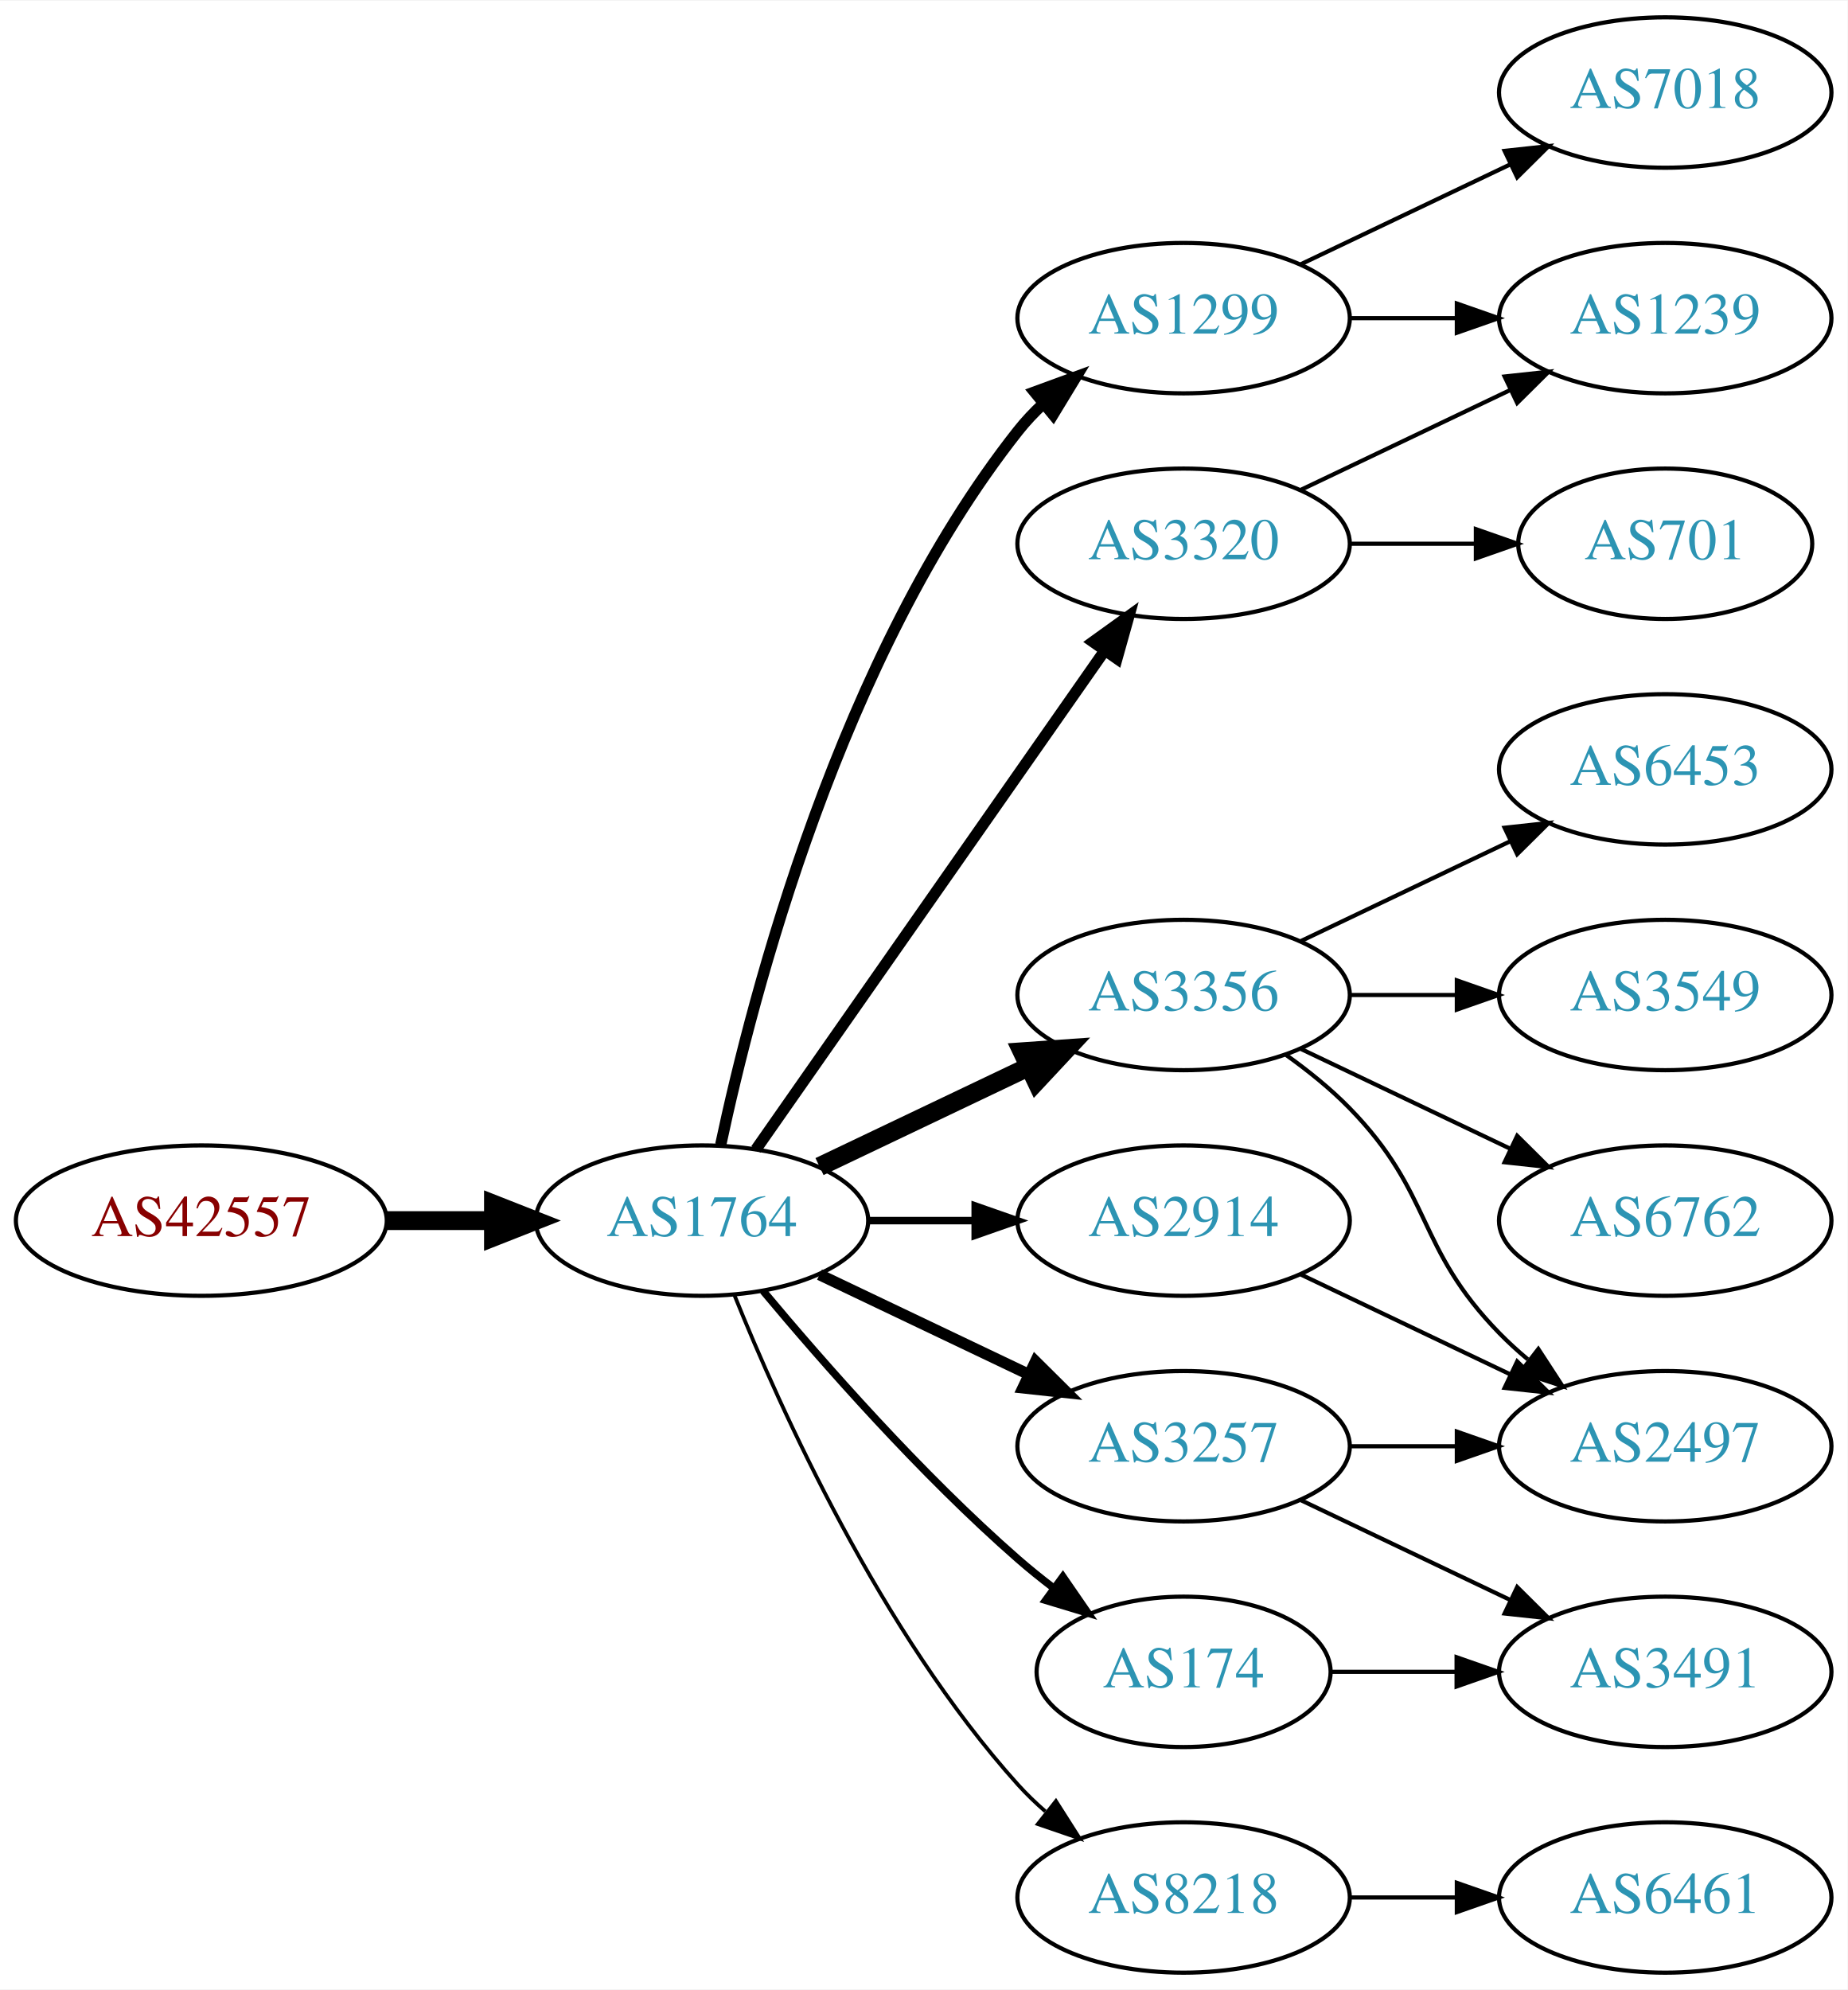
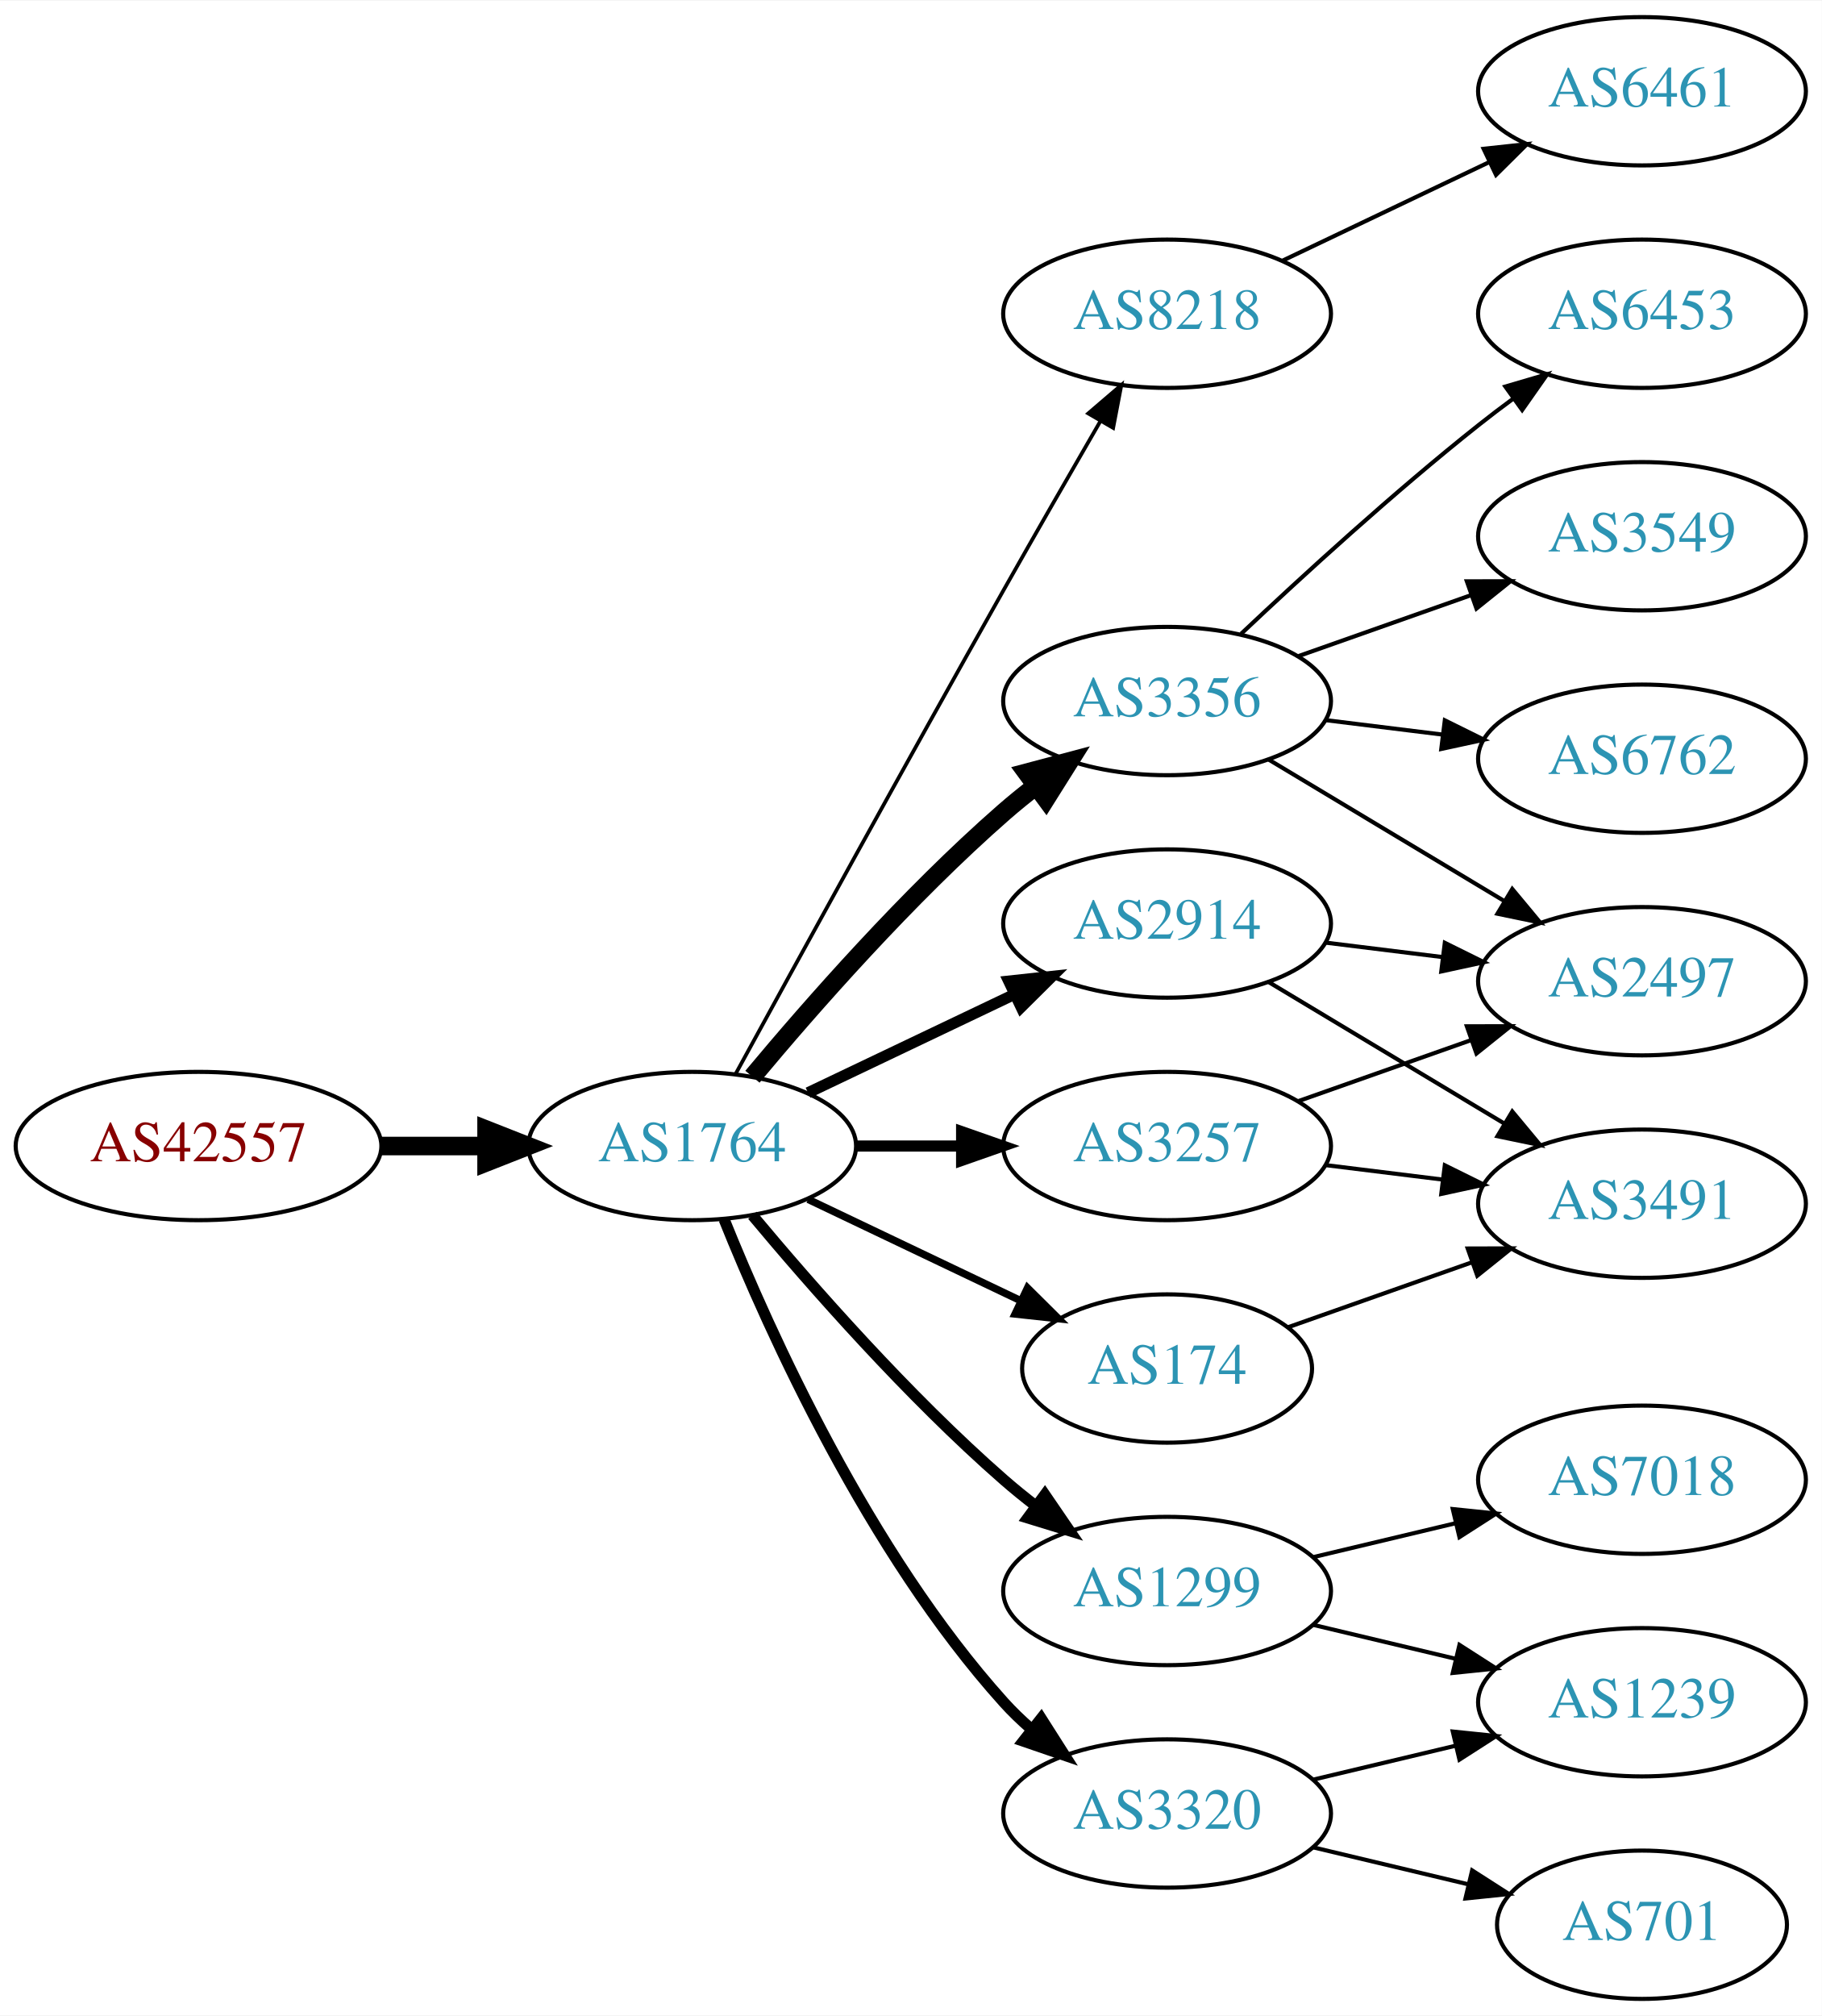
- <svg xmlns="http://www.w3.org/2000/svg" xmlns:xlink="http://www.w3.org/1999/xlink" width="442pt" height="476pt" viewBox="0.00 0.00 442.27 476.00">
-   <g id="graph0" class="graph" transform="scale(1 1) rotate(0) translate(4 472)">
-     <polygon fill="white" stroke="none" points="-4,4 -4,-472 438.271,-472 438.271,4 -4,4" />
+ <svg xmlns="http://www.w3.org/2000/svg" xmlns:xlink="http://www.w3.org/1999/xlink" width="442pt" height="489pt" viewBox="0.00 0.00 442.27 489.00">
+   <g id="graph0" class="graph" transform="scale(1 1) rotate(0) translate(4 485)">
+     <polygon fill="white" stroke="none" points="-4,4 -4,-485 438.271,-485 438.271,4 -4,4" />
    <g id="node1" class="node">
      <g id="a_node1">
        <a xlink:href="/asn/42557" xlink:title="AS42557 ~ Xidras GmbH [AT]">
-           <ellipse fill="#ffffff" stroke="black" cx="44.196" cy="-180" rx="44.393" ry="18" />
-           <text text-anchor="middle" x="44.196" y="-176.3" font-family="Times,serif" font-size="14.00" fill="#880000">AS42557</text>
+           <ellipse fill="#ffffff" stroke="black" cx="44.196" cy="-207" rx="44.393" ry="18" />
+           <text text-anchor="middle" x="44.196" y="-203.3" font-family="Times,serif" font-size="14.00" fill="#880000">AS42557</text>
        </a>
      </g>
    </g>
    <g id="node2" class="node">
      <g id="a_node2">
        <a xlink:href="/asn/1764" xlink:title="AS1764 ~ NEXTLAYER-AS [AT]">
-           <ellipse fill="#ffffff" stroke="black" cx="164.039" cy="-180" rx="39.794" ry="18" />
-           <text text-anchor="middle" x="164.039" y="-176.3" font-family="Times,serif" font-size="14.00" fill="#2c94b3">AS1764</text>
+           <ellipse fill="#ffffff" stroke="black" cx="164.039" cy="-207" rx="39.794" ry="18" />
+           <text text-anchor="middle" x="164.039" y="-203.3" font-family="Times,serif" font-size="14.00" fill="#2c94b3">AS1764</text>
        </a>
      </g>
    </g>
    <g id="edge1" class="edge">
-       <path fill="none" stroke="black" stroke-width="4.5" d="M88.407,-180C96.72,-180 105.482,-180 113.965,-180" />
-       <polygon fill="black" stroke="black" stroke-width="4.5" points="114.123,-183.938 124.123,-180 114.123,-176.063 114.123,-183.938" />
+       <path fill="none" stroke="black" stroke-width="4.5" d="M88.407,-207C96.72,-207 105.482,-207 113.965,-207" />
+       <polygon fill="black" stroke="black" stroke-width="4.5" points="114.123,-210.938 124.123,-207 114.123,-203.063 114.123,-210.938" />
    </g>
    <g id="node3" class="node">
      <g id="a_node3">
-         <a xlink:href="/asn/1299" xlink:title="AS1299 ~ Telia Carrier [EU]">
-           <ellipse fill="#ffffff" stroke="black" cx="279.332" cy="-396" rx="39.794" ry="18" />
-           <text text-anchor="middle" x="279.332" y="-392.3" font-family="Times,serif" font-size="14.00" fill="#2c94b3">AS1299</text>
+         <a xlink:href="/asn/8218" xlink:title="AS8218 ~ legacy Neotelecoms [FR]">
+           <ellipse fill="#ffffff" stroke="black" cx="279.332" cy="-409" rx="39.794" ry="18" />
+           <text text-anchor="middle" x="279.332" y="-405.3" font-family="Times,serif" font-size="14.00" fill="#2c94b3">AS8218</text>
        </a>
      </g>
    </g>
    <g id="edge2" class="edge">
-       <path fill="none" stroke="black" stroke-width="2.7" d="M168.529,-198.16C176.16,-234.03 197.152,-315.155 239.685,-369 241.493,-371.288 243.545,-373.462 245.74,-375.51" />
-       <polygon fill="black" stroke="black" stroke-width="2.7" points="243.651,-378.323 253.6,-381.966 248.094,-372.914 243.651,-378.323" />
+       <path fill="none" stroke="black" stroke-width="0.9" d="M174.601,-224.532C188.704,-250.336 215.977,-300.025 239.685,-342 247.316,-355.51 255.931,-370.474 263.088,-382.827" />
+       <polygon fill="black" stroke="black" stroke-width="0.9" points="260.189,-384.805 268.236,-391.697 266.243,-381.291 260.189,-384.805" />
    </g>
    <g id="node4" class="node">
      <g id="a_node4">
-         <a xlink:href="/asn/3356" xlink:title="AS3356 ~ Level 3 Parent, LLC [US]">
-           <ellipse fill="#ffffff" stroke="black" cx="279.332" cy="-234" rx="39.794" ry="18" />
-           <text text-anchor="middle" x="279.332" y="-230.3" font-family="Times,serif" font-size="14.00" fill="#2c94b3">AS3356</text>
+         <a xlink:href="/asn/3257" xlink:title="AS3257 ~ GTT [DE]">
+           <ellipse fill="#ffffff" stroke="black" cx="279.332" cy="-207" rx="39.794" ry="18" />
+           <text text-anchor="middle" x="279.332" y="-203.3" font-family="Times,serif" font-size="14.00" fill="#2c94b3">AS3257</text>
        </a>
      </g>
    </g>
    <g id="edge3" class="edge">
-       <path fill="none" stroke="black" stroke-width="4.5" d="M192.175,-192.934C207.169,-200.081 225.99,-209.052 242.213,-216.785" />
-       <polygon fill="black" stroke="black" stroke-width="4.5" points="240.695,-220.423 251.417,-221.171 244.084,-213.314 240.695,-220.423" />
+       <path fill="none" stroke="black" stroke-width="2.7" d="M203.711,-207C211.914,-207 220.678,-207 229.21,-207" />
+       <polygon fill="black" stroke="black" stroke-width="2.7" points="229.449,-210.5 239.449,-207 229.449,-203.5 229.449,-210.5" />
    </g>
    <g id="node5" class="node">
      <g id="a_node5">
-         <a xlink:href="/asn/3257" xlink:title="AS3257 ~ GTT [DE]">
-           <ellipse fill="#ffffff" stroke="black" cx="279.332" cy="-126" rx="39.794" ry="18" />
-           <text text-anchor="middle" x="279.332" y="-122.3" font-family="Times,serif" font-size="14.00" fill="#2c94b3">AS3257</text>
+         <a xlink:href="/asn/3356" xlink:title="AS3356 ~ Level 3 Parent, LLC [US]">
+           <ellipse fill="#ffffff" stroke="black" cx="279.332" cy="-315" rx="39.794" ry="18" />
+           <text text-anchor="middle" x="279.332" y="-311.3" font-family="Times,serif" font-size="14.00" fill="#2c94b3">AS3356</text>
        </a>
      </g>
    </g>
    <g id="edge4" class="edge">
-       <path fill="none" stroke="black" stroke-width="2.7" d="M192.175,-167.066C207.169,-159.919 225.99,-150.948 242.213,-143.215" />
-       <polygon fill="black" stroke="black" stroke-width="2.7" points="243.895,-146.291 251.417,-138.829 240.884,-139.972 243.895,-146.291" />
+       <path fill="none" stroke="black" stroke-width="4.5" d="M178.669,-223.817C192.951,-240.929 216.498,-267.745 239.685,-288 242.151,-290.154 244.789,-292.294 247.487,-294.372" />
+       <polygon fill="black" stroke="black" stroke-width="4.5" points="245.252,-297.616 255.641,-300.37 249.919,-291.273 245.252,-297.616" />
    </g>
    <g id="node6" class="node">
      <g id="a_node6">
-         <a xlink:href="/asn/174" xlink:title="AS174 ~ Cogent Communications [US]">
-           <ellipse fill="#ffffff" stroke="black" cx="279.332" cy="-72" rx="35.194" ry="18" />
-           <text text-anchor="middle" x="279.332" y="-68.3" font-family="Times,serif" font-size="14.00" fill="#2c94b3">AS174</text>
+         <a xlink:href="/asn/1299" xlink:title="AS1299 ~ Telia Carrier [EU]">
+           <ellipse fill="#ffffff" stroke="black" cx="279.332" cy="-99" rx="39.794" ry="18" />
+           <text text-anchor="middle" x="279.332" y="-95.3" font-family="Times,serif" font-size="14.00" fill="#2c94b3">AS1299</text>
        </a>
      </g>
    </g>
    <g id="edge5" class="edge">
-       <path fill="none" stroke="black" stroke-width="1.8" d="M178.669,-163.183C192.951,-146.071 216.498,-119.255 239.685,-99 242.355,-96.668 245.228,-94.352 248.158,-92.114" />
-       <polygon fill="black" stroke="black" stroke-width="1.8" points="250.436,-94.784 256.449,-86.061 246.309,-89.13 250.436,-94.784" />
+       <path fill="none" stroke="black" stroke-width="2.7" d="M178.669,-190.183C192.951,-173.071 216.498,-146.255 239.685,-126 242.151,-123.846 244.789,-121.706 247.487,-119.628" />
+       <polygon fill="black" stroke="black" stroke-width="2.7" points="249.66,-122.375 255.641,-113.63 245.512,-116.736 249.66,-122.375" />
    </g>
    <g id="node7" class="node">
      <g id="a_node7">
        <a xlink:href="/asn/2914" xlink:title="AS2914 ~ NTT America, Inc. [US]">
-           <ellipse fill="#ffffff" stroke="black" cx="279.332" cy="-180" rx="39.794" ry="18" />
-           <text text-anchor="middle" x="279.332" y="-176.3" font-family="Times,serif" font-size="14.00" fill="#2c94b3">AS2914</text>
+           <ellipse fill="#ffffff" stroke="black" cx="279.332" cy="-261" rx="39.794" ry="18" />
+           <text text-anchor="middle" x="279.332" y="-257.3" font-family="Times,serif" font-size="14.00" fill="#2c94b3">AS2914</text>
        </a>
      </g>
    </g>
    <g id="edge6" class="edge">
-       <path fill="none" stroke="black" stroke-width="1.8" d="M203.711,-180C211.914,-180 220.678,-180 229.21,-180" />
-       <polygon fill="black" stroke="black" stroke-width="1.8" points="229.449,-183.5 239.449,-180 229.449,-176.5 229.449,-183.5" />
+       <path fill="none" stroke="black" stroke-width="2.7" d="M192.175,-219.934C207.169,-227.081 225.99,-236.052 242.213,-243.785" />
+       <polygon fill="black" stroke="black" stroke-width="2.7" points="240.884,-247.028 251.417,-248.171 243.895,-240.709 240.884,-247.028" />
    </g>
    <g id="node8" class="node">
      <g id="a_node8">
-         <a xlink:href="/asn/3320" xlink:title="AS3320 ~ DTAG [DE]">
-           <ellipse fill="#ffffff" stroke="black" cx="279.332" cy="-342" rx="39.794" ry="18" />
-           <text text-anchor="middle" x="279.332" y="-338.3" font-family="Times,serif" font-size="14.00" fill="#2c94b3">AS3320</text>
+         <a xlink:href="/asn/174" xlink:title="AS174 ~ Cogent Communications [US]">
+           <ellipse fill="#ffffff" stroke="black" cx="279.332" cy="-153" rx="35.194" ry="18" />
+           <text text-anchor="middle" x="279.332" y="-149.3" font-family="Times,serif" font-size="14.00" fill="#2c94b3">AS174</text>
        </a>
      </g>
    </g>
    <g id="edge7" class="edge">
-       <path fill="none" stroke="black" stroke-width="2.7" d="M176.949,-197.031C196.871,-225.517 237.06,-282.985 260.41,-316.374" />
-       <polygon fill="black" stroke="black" stroke-width="2.7" points="257.641,-318.521 266.24,-324.71 263.377,-314.509 257.641,-318.521" />
+       <path fill="none" stroke="black" stroke-width="1.8" d="M192.175,-194.066C207.607,-186.71 227.092,-177.423 243.628,-169.541" />
+       <polygon fill="black" stroke="black" stroke-width="1.8" points="245.448,-172.551 252.969,-165.089 242.436,-166.232 245.448,-172.551" />
    </g>
    <g id="node9" class="node">
      <g id="a_node9">
-         <a xlink:href="/asn/8218" xlink:title="AS8218 ~ legacy Neotelecoms [FR]">
-           <ellipse fill="#ffffff" stroke="black" cx="279.332" cy="-18" rx="39.794" ry="18" />
-           <text text-anchor="middle" x="279.332" y="-14.3" font-family="Times,serif" font-size="14.00" fill="#2c94b3">AS8218</text>
+         <a xlink:href="/asn/3320" xlink:title="AS3320 ~ DTAG [DE]">
+           <ellipse fill="#ffffff" stroke="black" cx="279.332" cy="-45" rx="39.794" ry="18" />
+           <text text-anchor="middle" x="279.332" y="-41.3" font-family="Times,serif" font-size="14.00" fill="#2c94b3">AS3320</text>
        </a>
      </g>
    </g>
    <g id="edge8" class="edge">
-       <path fill="none" stroke="black" stroke-width="0.9" d="M171.786,-162.213C182.837,-134.757 206.891,-81.422 239.685,-45 241.688,-42.776 243.906,-40.637 246.239,-38.603" />
-       <polygon fill="black" stroke="black" stroke-width="0.9" points="248.769,-41.065 254.458,-32.127 244.437,-35.567 248.769,-41.065" />
+       <path fill="none" stroke="black" stroke-width="2.7" d="M171.786,-189.213C182.837,-161.757 206.891,-108.422 239.685,-72 241.688,-69.776 243.906,-67.637 246.239,-65.603" />
+       <polygon fill="black" stroke="black" stroke-width="2.7" points="248.769,-68.065 254.458,-59.127 244.437,-62.567 248.769,-68.065" />
+     </g>
+     <g id="node10" class="node">
+       <g id="a_node10">
+         <a xlink:href="/asn/6461" xlink:title="AS6461 ~ Zayo Bandwidth [US]">
+           <ellipse fill="#ffffff" stroke="black" cx="394.625" cy="-463" rx="39.794" ry="18" />
+           <text text-anchor="middle" x="394.625" y="-459.3" font-family="Times,serif" font-size="14.00" fill="#2c94b3">AS6461</text>
+         </a>
+       </g>
+     </g>
+     <g id="edge9" class="edge">
+       <path fill="none" stroke="black" d="M307.468,-421.934C322.462,-429.081 341.283,-438.052 357.506,-445.785" />
+       <polygon fill="black" stroke="black" points="356.177,-449.028 366.71,-450.171 359.188,-442.709 356.177,-449.028" />
+     </g>
+     <g id="node11" class="node">
+       <g id="a_node11">
+         <a xlink:href="/asn/2497" xlink:title="AS2497 ~ Internet Initiative Japan Inc. [JP]">
+           <ellipse fill="#ffffff" stroke="black" cx="394.625" cy="-247" rx="39.794" ry="18" />
+           <text text-anchor="middle" x="394.625" y="-243.3" font-family="Times,serif" font-size="14.00" fill="#2c94b3">AS2497</text>
+         </a>
+       </g>
+     </g>
+     <g id="edge10" class="edge">
+       <path fill="none" stroke="black" d="M311.289,-217.93C324.153,-222.472 339.259,-227.805 352.995,-232.655" />
+       <polygon fill="black" stroke="black" points="352.109,-236.054 362.704,-236.083 354.44,-229.453 352.109,-236.054" />
    </g>
    <g id="node12" class="node">
      <g id="a_node12">
-         <a xlink:href="/asn/7018" xlink:title="AS7018 ~ AT&amp;T Services, Inc. [US]">
-           <ellipse fill="#ffffff" stroke="black" cx="394.625" cy="-450" rx="39.794" ry="18" />
-           <text text-anchor="middle" x="394.625" y="-446.3" font-family="Times,serif" font-size="14.00" fill="#2c94b3">AS7018</text>
+         <a xlink:href="/asn/3491" xlink:title="AS3491 ~ PCCW Global, Inc. [US]">
+           <ellipse fill="#ffffff" stroke="black" cx="394.625" cy="-193" rx="39.794" ry="18" />
+           <text text-anchor="middle" x="394.625" y="-189.3" font-family="Times,serif" font-size="14.00" fill="#2c94b3">AS3491</text>
        </a>
      </g>
    </g>
    <g id="edge11" class="edge">
-       <path fill="none" stroke="black" d="M307.468,-408.934C322.462,-416.081 341.283,-425.052 357.506,-432.785" />
-       <polygon fill="black" stroke="black" points="356.177,-436.028 366.71,-437.171 359.188,-429.709 356.177,-436.028" />
+       <path fill="none" stroke="black" d="M317.742,-202.377C326.83,-201.254 336.667,-200.038 346.152,-198.866" />
+       <polygon fill="black" stroke="black" points="346.758,-202.318 356.254,-197.618 345.9,-195.371 346.758,-202.318" />
+     </g>
+     <g id="edge15" class="edge">
+       <path fill="none" stroke="black" d="M304.082,-300.745C320.698,-290.771 343.094,-277.329 361.331,-266.383" />
+       <polygon fill="black" stroke="black" points="363.133,-269.384 369.906,-261.236 359.531,-263.382 363.133,-269.384" />
    </g>
    <g id="node13" class="node">
      <g id="a_node13">
-         <a xlink:href="/asn/1239" xlink:title="AS1239 ~ Sprint [US]">
-           <ellipse fill="#ffffff" stroke="black" cx="394.625" cy="-396" rx="39.794" ry="18" />
-           <text text-anchor="middle" x="394.625" y="-392.3" font-family="Times,serif" font-size="14.00" fill="#2c94b3">AS1239</text>
+         <a xlink:href="/asn/6453" xlink:title="AS6453 ~ TATA COMMUNICATIONS (AMERICA) INC [US]">
+           <ellipse fill="#ffffff" stroke="black" cx="394.625" cy="-409" rx="39.794" ry="18" />
+           <text text-anchor="middle" x="394.625" y="-405.3" font-family="Times,serif" font-size="14.00" fill="#2c94b3">AS6453</text>
        </a>
      </g>
    </g>
    <g id="edge12" class="edge">
-       <path fill="none" stroke="black" d="M319.004,-396C327.207,-396 335.971,-396 344.503,-396" />
-       <polygon fill="black" stroke="black" points="344.742,-399.5 354.742,-396 344.742,-392.5 344.742,-399.5" />
-     </g>
-     <g id="node10" class="node">
-       <g id="a_node10">
-         <a xlink:href="/asn/2497" xlink:title="AS2497 ~ Internet Initiative Japan Inc. [JP]">
-           <ellipse fill="#ffffff" stroke="black" cx="394.625" cy="-126" rx="39.794" ry="18" />
-           <text text-anchor="middle" x="394.625" y="-122.3" font-family="Times,serif" font-size="14.00" fill="#2c94b3">AS2497</text>
-         </a>
-       </g>
-     </g>
-     <g id="edge14" class="edge">
-       <path fill="none" stroke="black" d="M303.926,-219.611C309.182,-215.852 314.513,-211.563 318.978,-207 339.151,-186.383 334.806,-173.617 354.978,-153 357.071,-150.861 359.354,-148.782 361.731,-146.79" />
-       <polygon fill="black" stroke="black" points="364.249,-149.268 370.031,-140.389 359.974,-143.725 364.249,-149.268" />
+       <path fill="none" stroke="black" d="M297.307,-331.32C312.109,-345.284 334.378,-365.658 354.978,-382 357.689,-384.151 360.559,-386.328 363.461,-388.463" />
+       <polygon fill="black" stroke="black" points="361.455,-391.331 371.62,-394.317 365.535,-385.644 361.455,-391.331" />
    </g>
    <g id="node14" class="node">
      <g id="a_node14">
-         <a xlink:href="/asn/6762" xlink:title="AS6762 ~ TELECOM ITALIA SPARKLE S.p.A. [IT]">
-           <ellipse fill="#ffffff" stroke="black" cx="394.625" cy="-180" rx="39.794" ry="18" />
-           <text text-anchor="middle" x="394.625" y="-176.3" font-family="Times,serif" font-size="14.00" fill="#2c94b3">AS6762</text>
+         <a xlink:href="/asn/3549" xlink:title="AS3549 ~ Level 3 Parent, LLC [US]">
+           <ellipse fill="#ffffff" stroke="black" cx="394.625" cy="-355" rx="39.794" ry="18" />
+           <text text-anchor="middle" x="394.625" y="-351.3" font-family="Times,serif" font-size="14.00" fill="#2c94b3">AS3549</text>
        </a>
      </g>
    </g>
    <g id="edge13" class="edge">
-       <path fill="none" stroke="black" d="M307.468,-221.066C322.462,-213.919 341.283,-204.948 357.506,-197.215" />
-       <polygon fill="black" stroke="black" points="359.188,-200.291 366.71,-192.829 356.177,-193.972 359.188,-200.291" />
+       <path fill="none" stroke="black" d="M311.289,-325.93C324.153,-330.472 339.259,-335.805 352.995,-340.655" />
+       <polygon fill="black" stroke="black" points="352.109,-344.054 362.704,-344.083 354.44,-337.453 352.109,-344.054" />
    </g>
    <g id="node15" class="node">
      <g id="a_node15">
-         <a xlink:href="/asn/6453" xlink:title="AS6453 ~ TATA COMMUNICATIONS (AMERICA) INC [US]">
-           <ellipse fill="#ffffff" stroke="black" cx="394.625" cy="-288" rx="39.794" ry="18" />
-           <text text-anchor="middle" x="394.625" y="-284.3" font-family="Times,serif" font-size="14.00" fill="#2c94b3">AS6453</text>
-         </a>
-       </g>
-     </g>
-     <g id="edge15" class="edge">
-       <path fill="none" stroke="black" d="M307.468,-246.934C322.462,-254.081 341.283,-263.052 357.506,-270.785" />
-       <polygon fill="black" stroke="black" points="356.177,-274.028 366.71,-275.171 359.188,-267.709 356.177,-274.028" />
+         <a xlink:href="/asn/6762" xlink:title="AS6762 ~ TELECOM ITALIA SPARKLE S.p.A. [IT]">
+           <ellipse fill="#ffffff" stroke="black" cx="394.625" cy="-301" rx="39.794" ry="18" />
+           <text text-anchor="middle" x="394.625" y="-297.3" font-family="Times,serif" font-size="14.00" fill="#2c94b3">AS6762</text>
+         </a>
+       </g>
+     </g>
+     <g id="edge14" class="edge">
+       <path fill="none" stroke="black" d="M317.742,-310.377C326.83,-309.254 336.667,-308.038 346.152,-306.866" />
+       <polygon fill="black" stroke="black" points="346.758,-310.318 356.254,-305.618 345.9,-303.371 346.758,-310.318" />
    </g>
    <g id="node16" class="node">
      <g id="a_node16">
-         <a xlink:href="/asn/3549" xlink:title="AS3549 ~ Level 3 Parent, LLC [US]">
-           <ellipse fill="#ffffff" stroke="black" cx="394.625" cy="-234" rx="39.794" ry="18" />
-           <text text-anchor="middle" x="394.625" y="-230.3" font-family="Times,serif" font-size="14.00" fill="#2c94b3">AS3549</text>
+         <a xlink:href="/asn/7018" xlink:title="AS7018 ~ AT&amp;T Services, Inc. [US]">
+           <ellipse fill="#ffffff" stroke="black" cx="394.625" cy="-126" rx="39.794" ry="18" />
+           <text text-anchor="middle" x="394.625" y="-122.3" font-family="Times,serif" font-size="14.00" fill="#2c94b3">AS7018</text>
        </a>
      </g>
    </g>
    <g id="edge16" class="edge">
-       <path fill="none" stroke="black" d="M319.004,-234C327.207,-234 335.971,-234 344.503,-234" />
-       <polygon fill="black" stroke="black" points="344.742,-237.5 354.742,-234 344.742,-230.5 344.742,-237.5" />
-     </g>
-     <g id="edge9" class="edge">
-       <path fill="none" stroke="black" d="M319.004,-126C327.207,-126 335.971,-126 344.503,-126" />
-       <polygon fill="black" stroke="black" points="344.742,-129.5 354.742,-126 344.742,-122.5 344.742,-129.5" />
-     </g>
-     <g id="node11" class="node">
-       <g id="a_node11">
-         <a xlink:href="/asn/3491" xlink:title="AS3491 ~ PCCW Global, Inc. [US]">
-           <ellipse fill="#ffffff" stroke="black" cx="394.625" cy="-72" rx="39.794" ry="18" />
-           <text text-anchor="middle" x="394.625" y="-68.3" font-family="Times,serif" font-size="14.00" fill="#2c94b3">AS3491</text>
-         </a>
-       </g>
-     </g>
-     <g id="edge10" class="edge">
-       <path fill="none" stroke="black" d="M307.468,-113.066C322.462,-105.919 341.283,-96.948 357.506,-89.215" />
-       <polygon fill="black" stroke="black" points="359.188,-92.291 366.71,-84.829 356.177,-85.972 359.188,-92.291" />
-     </g>
-     <g id="edge18" class="edge">
-       <path fill="none" stroke="black" d="M314.631,-72C324.008,-72 334.358,-72 344.393,-72" />
-       <polygon fill="black" stroke="black" points="344.681,-75.5 354.681,-72 344.681,-68.5 344.681,-75.5" />
-     </g>
-     <g id="edge17" class="edge">
-       <path fill="none" stroke="black" d="M307.468,-167.066C322.462,-159.919 341.283,-150.948 357.506,-143.215" />
-       <polygon fill="black" stroke="black" points="359.188,-146.291 366.71,-138.829 356.177,-139.972 359.188,-146.291" />
-     </g>
-     <g id="edge20" class="edge">
-       <path fill="none" stroke="black" d="M307.468,-354.934C322.462,-362.081 341.283,-371.052 357.506,-378.785" />
-       <polygon fill="black" stroke="black" points="356.177,-382.028 366.71,-383.171 359.188,-375.709 356.177,-382.028" />
+       <path fill="none" stroke="black" d="M314.939,-107.248C325.81,-109.838 337.964,-112.735 349.407,-115.462" />
+       <polygon fill="black" stroke="black" points="348.69,-118.889 359.229,-117.803 350.313,-112.08 348.69,-118.889" />
    </g>
    <g id="node17" class="node">
      <g id="a_node17">
-         <a xlink:href="/asn/701" xlink:title="AS701 ~ UUNET [US]">
-           <ellipse fill="#ffffff" stroke="black" cx="394.625" cy="-342" rx="35.194" ry="18" />
-           <text text-anchor="middle" x="394.625" y="-338.3" font-family="Times,serif" font-size="14.00" fill="#2c94b3">AS701</text>
-         </a>
-       </g>
+         <a xlink:href="/asn/1239" xlink:title="AS1239 ~ Sprint [US]">
+           <ellipse fill="#ffffff" stroke="black" cx="394.625" cy="-72" rx="39.794" ry="18" />
+           <text text-anchor="middle" x="394.625" y="-68.3" font-family="Times,serif" font-size="14.00" fill="#2c94b3">AS1239</text>
+         </a>
+       </g>
+     </g>
+     <g id="edge17" class="edge">
+       <path fill="none" stroke="black" d="M314.939,-90.752C325.81,-88.162 337.964,-85.265 349.407,-82.538" />
+       <polygon fill="black" stroke="black" points="350.313,-85.92 359.229,-80.197 348.69,-79.111 350.313,-85.92" />
+     </g>
+     <g id="edge20" class="edge">
+       <path fill="none" stroke="black" d="M317.742,-256.377C326.83,-255.254 336.667,-254.038 346.152,-252.866" />
+       <polygon fill="black" stroke="black" points="346.758,-256.318 356.254,-251.618 345.9,-249.371 346.758,-256.318" />
    </g>
    <g id="edge19" class="edge">
-       <path fill="none" stroke="black" d="M319.004,-342C328.709,-342 339.2,-342 349.163,-342" />
-       <polygon fill="black" stroke="black" points="349.299,-345.5 359.299,-342 349.299,-338.5 349.299,-345.5" />
+       <path fill="none" stroke="black" d="M304.082,-246.745C320.698,-236.771 343.094,-223.329 361.331,-212.383" />
+       <polygon fill="black" stroke="black" points="363.133,-215.384 369.906,-207.236 359.531,-209.382 363.133,-215.384" />
+     </g>
+     <g id="edge18" class="edge">
+       <path fill="none" stroke="black" d="M308.628,-162.991C322.176,-167.774 338.64,-173.587 353.456,-178.818" />
+       <polygon fill="black" stroke="black" points="352.313,-182.126 362.908,-182.155 354.643,-175.525 352.313,-182.126" />
+     </g>
+     <g id="edge22" class="edge">
+       <path fill="none" stroke="black" d="M314.939,-53.248C325.81,-55.838 337.964,-58.735 349.407,-61.462" />
+       <polygon fill="black" stroke="black" points="348.69,-64.889 359.229,-63.803 350.313,-58.08 348.69,-64.889" />
    </g>
    <g id="node18" class="node">
      <g id="a_node18">
-         <a xlink:href="/asn/6461" xlink:title="AS6461 ~ Zayo Bandwidth [US]">
-           <ellipse fill="#ffffff" stroke="black" cx="394.625" cy="-18" rx="39.794" ry="18" />
-           <text text-anchor="middle" x="394.625" y="-14.3" font-family="Times,serif" font-size="14.00" fill="#2c94b3">AS6461</text>
+         <a xlink:href="/asn/701" xlink:title="AS701 ~ UUNET [US]">
+           <ellipse fill="#ffffff" stroke="black" cx="394.625" cy="-18" rx="35.194" ry="18" />
+           <text text-anchor="middle" x="394.625" y="-14.3" font-family="Times,serif" font-size="14.00" fill="#2c94b3">AS701</text>
        </a>
      </g>
    </g>
    <g id="edge21" class="edge">
-       <path fill="none" stroke="black" d="M319.004,-18C327.207,-18 335.971,-18 344.503,-18" />
-       <polygon fill="black" stroke="black" points="344.742,-21.5 354.742,-18 344.742,-14.5 344.742,-21.5" />
+       <path fill="none" stroke="black" d="M314.939,-36.752C326.733,-33.941 340.038,-30.771 352.306,-27.847" />
+       <polygon fill="black" stroke="black" points="353.394,-31.186 362.311,-25.463 351.772,-24.377 353.394,-31.186" />
    </g>
  </g>
</svg>
